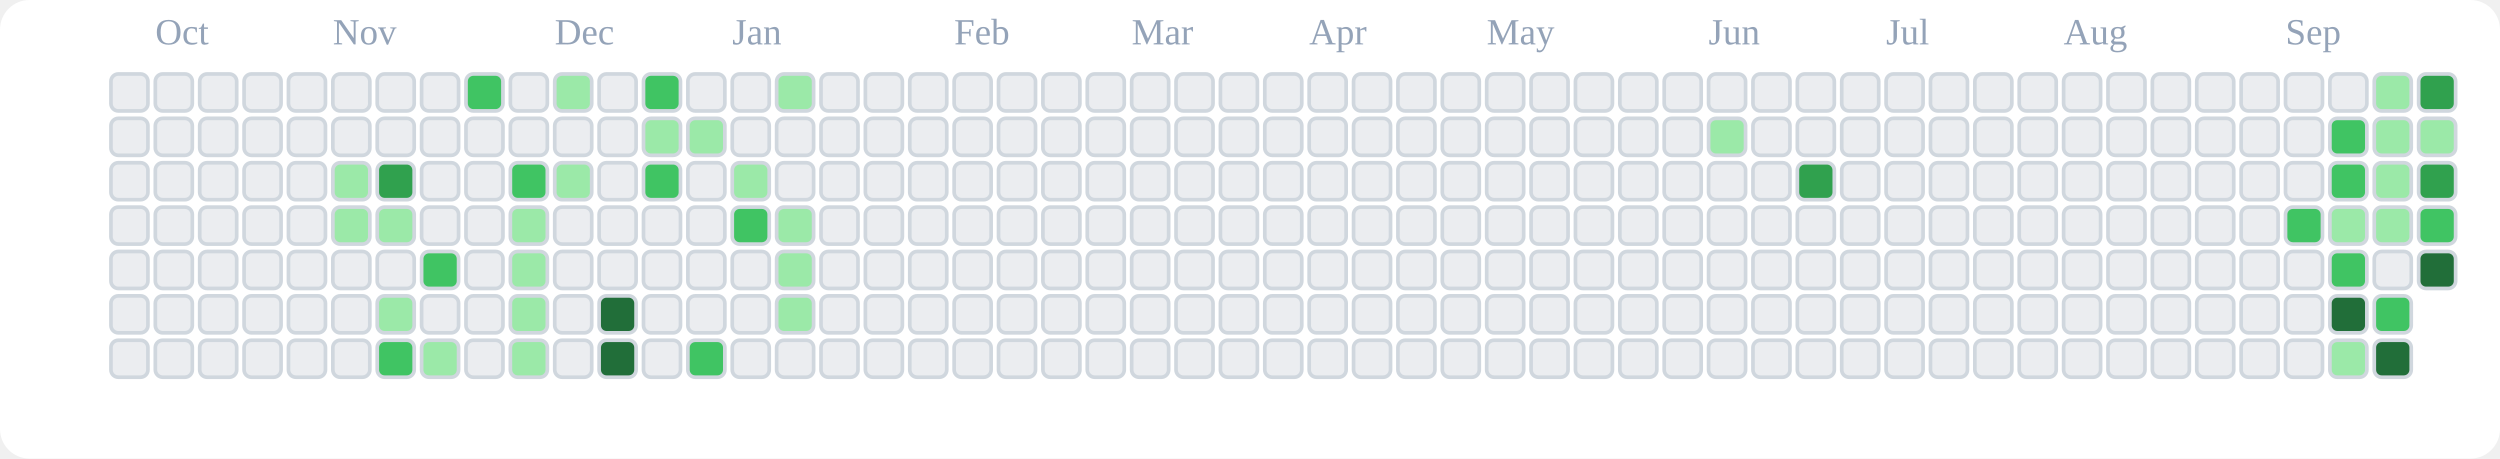
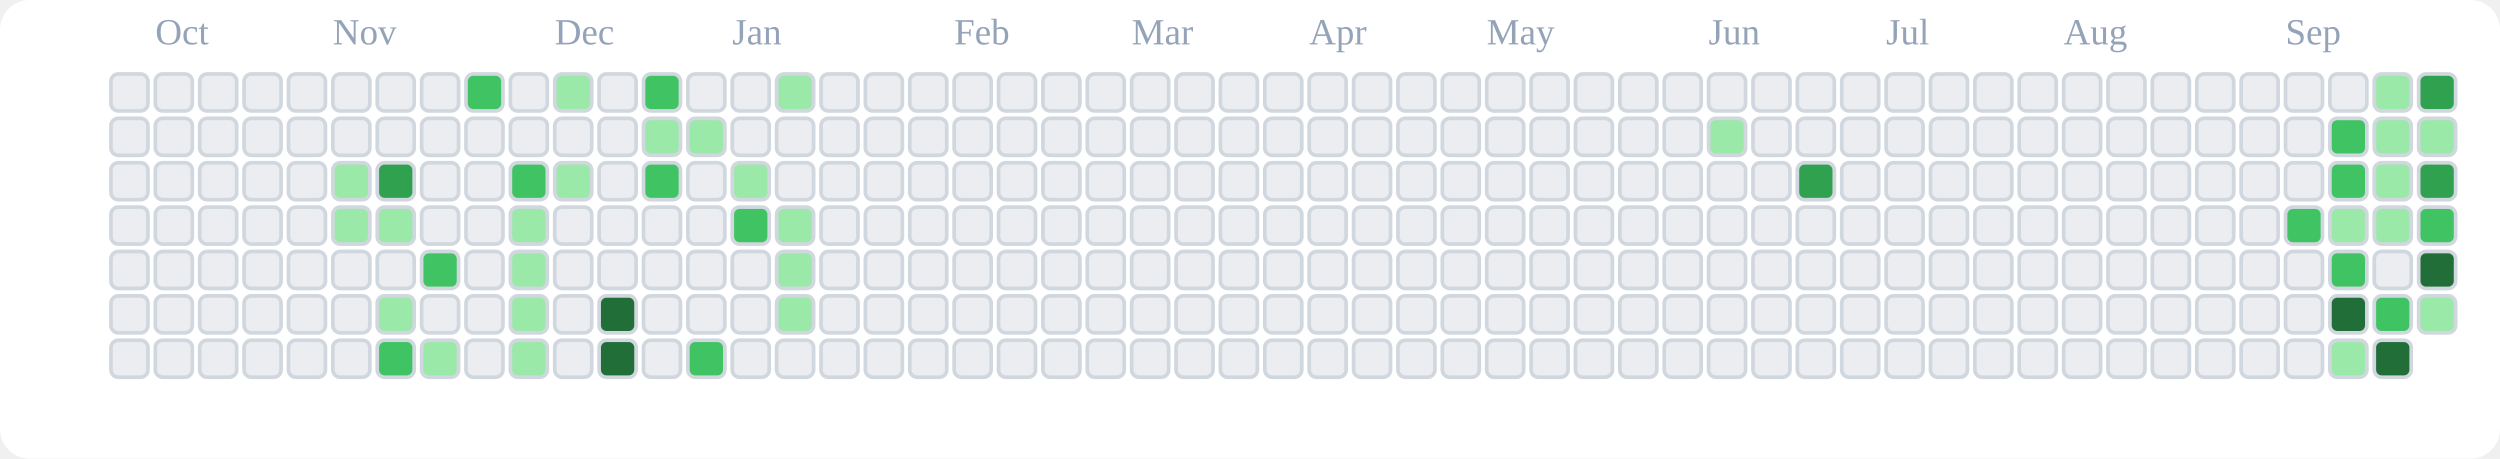
<svg xmlns="http://www.w3.org/2000/svg" viewBox="0 0 676 124" role="img" aria-label="tranhohoangvu Contributions (Light)">
  <rect x="0" y="0" width="676" height="124" fill="#ffffff" rx="8" ry="8" />
  <text x="42" y="12" font-size="10" fill="#94a3b8">Oct</text>
  <text x="90" y="12" font-size="10" fill="#94a3b8">Nov</text>
  <text x="150" y="12" font-size="10" fill="#94a3b8">Dec</text>
  <text x="198" y="12" font-size="10" fill="#94a3b8">Jan</text>
  <text x="258" y="12" font-size="10" fill="#94a3b8">Feb</text>
  <text x="306" y="12" font-size="10" fill="#94a3b8">Mar</text>
  <text x="354" y="12" font-size="10" fill="#94a3b8">Apr</text>
  <text x="402" y="12" font-size="10" fill="#94a3b8">May</text>
  <text x="462" y="12" font-size="10" fill="#94a3b8">Jun</text>
  <text x="510" y="12" font-size="10" fill="#94a3b8">Jul</text>
  <text x="558" y="12" font-size="10" fill="#94a3b8">Aug</text>
  <text x="618" y="12" font-size="10" fill="#94a3b8">Sep</text>
  <rect x="30" y="20" width="10" height="10" rx="2" ry="2" fill="#ebedf0" stroke="#d0d7de" stroke-width="1" />
  <rect x="30" y="32" width="10" height="10" rx="2" ry="2" fill="#ebedf0" stroke="#d0d7de" stroke-width="1" />
  <rect x="30" y="44" width="10" height="10" rx="2" ry="2" fill="#ebedf0" stroke="#d0d7de" stroke-width="1" />
  <rect x="30" y="56" width="10" height="10" rx="2" ry="2" fill="#ebedf0" stroke="#d0d7de" stroke-width="1" />
  <rect x="30" y="68" width="10" height="10" rx="2" ry="2" fill="#ebedf0" stroke="#d0d7de" stroke-width="1" />
  <rect x="30" y="80" width="10" height="10" rx="2" ry="2" fill="#ebedf0" stroke="#d0d7de" stroke-width="1" />
  <rect x="30" y="92" width="10" height="10" rx="2" ry="2" fill="#ebedf0" stroke="#d0d7de" stroke-width="1" />
  <rect x="42" y="20" width="10" height="10" rx="2" ry="2" fill="#ebedf0" stroke="#d0d7de" stroke-width="1" />
  <rect x="42" y="32" width="10" height="10" rx="2" ry="2" fill="#ebedf0" stroke="#d0d7de" stroke-width="1" />
  <rect x="42" y="44" width="10" height="10" rx="2" ry="2" fill="#ebedf0" stroke="#d0d7de" stroke-width="1" />
  <rect x="42" y="56" width="10" height="10" rx="2" ry="2" fill="#ebedf0" stroke="#d0d7de" stroke-width="1" />
  <rect x="42" y="68" width="10" height="10" rx="2" ry="2" fill="#ebedf0" stroke="#d0d7de" stroke-width="1" />
  <rect x="42" y="80" width="10" height="10" rx="2" ry="2" fill="#ebedf0" stroke="#d0d7de" stroke-width="1" />
  <rect x="42" y="92" width="10" height="10" rx="2" ry="2" fill="#ebedf0" stroke="#d0d7de" stroke-width="1" />
  <rect x="54" y="20" width="10" height="10" rx="2" ry="2" fill="#ebedf0" stroke="#d0d7de" stroke-width="1" />
  <rect x="54" y="32" width="10" height="10" rx="2" ry="2" fill="#ebedf0" stroke="#d0d7de" stroke-width="1" />
  <rect x="54" y="44" width="10" height="10" rx="2" ry="2" fill="#ebedf0" stroke="#d0d7de" stroke-width="1" />
  <rect x="54" y="56" width="10" height="10" rx="2" ry="2" fill="#ebedf0" stroke="#d0d7de" stroke-width="1" />
  <rect x="54" y="68" width="10" height="10" rx="2" ry="2" fill="#ebedf0" stroke="#d0d7de" stroke-width="1" />
  <rect x="54" y="80" width="10" height="10" rx="2" ry="2" fill="#ebedf0" stroke="#d0d7de" stroke-width="1" />
  <rect x="54" y="92" width="10" height="10" rx="2" ry="2" fill="#ebedf0" stroke="#d0d7de" stroke-width="1" />
  <rect x="66" y="20" width="10" height="10" rx="2" ry="2" fill="#ebedf0" stroke="#d0d7de" stroke-width="1" />
  <rect x="66" y="32" width="10" height="10" rx="2" ry="2" fill="#ebedf0" stroke="#d0d7de" stroke-width="1" />
  <rect x="66" y="44" width="10" height="10" rx="2" ry="2" fill="#ebedf0" stroke="#d0d7de" stroke-width="1" />
  <rect x="66" y="56" width="10" height="10" rx="2" ry="2" fill="#ebedf0" stroke="#d0d7de" stroke-width="1" />
  <rect x="66" y="68" width="10" height="10" rx="2" ry="2" fill="#ebedf0" stroke="#d0d7de" stroke-width="1" />
  <rect x="66" y="80" width="10" height="10" rx="2" ry="2" fill="#ebedf0" stroke="#d0d7de" stroke-width="1" />
  <rect x="66" y="92" width="10" height="10" rx="2" ry="2" fill="#ebedf0" stroke="#d0d7de" stroke-width="1" />
  <rect x="78" y="20" width="10" height="10" rx="2" ry="2" fill="#ebedf0" stroke="#d0d7de" stroke-width="1" />
  <rect x="78" y="32" width="10" height="10" rx="2" ry="2" fill="#ebedf0" stroke="#d0d7de" stroke-width="1" />
  <rect x="78" y="44" width="10" height="10" rx="2" ry="2" fill="#ebedf0" stroke="#d0d7de" stroke-width="1" />
  <rect x="78" y="56" width="10" height="10" rx="2" ry="2" fill="#ebedf0" stroke="#d0d7de" stroke-width="1" />
  <rect x="78" y="68" width="10" height="10" rx="2" ry="2" fill="#ebedf0" stroke="#d0d7de" stroke-width="1" />
  <rect x="78" y="80" width="10" height="10" rx="2" ry="2" fill="#ebedf0" stroke="#d0d7de" stroke-width="1" />
  <rect x="78" y="92" width="10" height="10" rx="2" ry="2" fill="#ebedf0" stroke="#d0d7de" stroke-width="1" />
  <rect x="90" y="20" width="10" height="10" rx="2" ry="2" fill="#ebedf0" stroke="#d0d7de" stroke-width="1" />
  <rect x="90" y="32" width="10" height="10" rx="2" ry="2" fill="#ebedf0" stroke="#d0d7de" stroke-width="1" />
  <rect x="90" y="44" width="10" height="10" rx="2" ry="2" fill="#9be9a8" stroke="#d0d7de" stroke-width="1" />
  <rect x="90" y="56" width="10" height="10" rx="2" ry="2" fill="#9be9a8" stroke="#d0d7de" stroke-width="1" />
  <rect x="90" y="68" width="10" height="10" rx="2" ry="2" fill="#ebedf0" stroke="#d0d7de" stroke-width="1" />
  <rect x="90" y="80" width="10" height="10" rx="2" ry="2" fill="#ebedf0" stroke="#d0d7de" stroke-width="1" />
  <rect x="90" y="92" width="10" height="10" rx="2" ry="2" fill="#ebedf0" stroke="#d0d7de" stroke-width="1" />
  <rect x="102" y="20" width="10" height="10" rx="2" ry="2" fill="#ebedf0" stroke="#d0d7de" stroke-width="1" />
  <rect x="102" y="32" width="10" height="10" rx="2" ry="2" fill="#ebedf0" stroke="#d0d7de" stroke-width="1" />
  <rect x="102" y="44" width="10" height="10" rx="2" ry="2" fill="#30a14e" stroke="#d0d7de" stroke-width="1" />
  <rect x="102" y="56" width="10" height="10" rx="2" ry="2" fill="#9be9a8" stroke="#d0d7de" stroke-width="1" />
  <rect x="102" y="68" width="10" height="10" rx="2" ry="2" fill="#ebedf0" stroke="#d0d7de" stroke-width="1" />
  <rect x="102" y="80" width="10" height="10" rx="2" ry="2" fill="#9be9a8" stroke="#d0d7de" stroke-width="1" />
  <rect x="102" y="92" width="10" height="10" rx="2" ry="2" fill="#40c463" stroke="#d0d7de" stroke-width="1" />
  <rect x="114" y="20" width="10" height="10" rx="2" ry="2" fill="#ebedf0" stroke="#d0d7de" stroke-width="1" />
  <rect x="114" y="32" width="10" height="10" rx="2" ry="2" fill="#ebedf0" stroke="#d0d7de" stroke-width="1" />
  <rect x="114" y="44" width="10" height="10" rx="2" ry="2" fill="#ebedf0" stroke="#d0d7de" stroke-width="1" />
  <rect x="114" y="56" width="10" height="10" rx="2" ry="2" fill="#ebedf0" stroke="#d0d7de" stroke-width="1" />
  <rect x="114" y="68" width="10" height="10" rx="2" ry="2" fill="#40c463" stroke="#d0d7de" stroke-width="1" />
  <rect x="114" y="80" width="10" height="10" rx="2" ry="2" fill="#ebedf0" stroke="#d0d7de" stroke-width="1" />
  <rect x="114" y="92" width="10" height="10" rx="2" ry="2" fill="#9be9a8" stroke="#d0d7de" stroke-width="1" />
  <rect x="126" y="20" width="10" height="10" rx="2" ry="2" fill="#40c463" stroke="#d0d7de" stroke-width="1" />
  <rect x="126" y="32" width="10" height="10" rx="2" ry="2" fill="#ebedf0" stroke="#d0d7de" stroke-width="1" />
  <rect x="126" y="44" width="10" height="10" rx="2" ry="2" fill="#ebedf0" stroke="#d0d7de" stroke-width="1" />
  <rect x="126" y="56" width="10" height="10" rx="2" ry="2" fill="#ebedf0" stroke="#d0d7de" stroke-width="1" />
  <rect x="126" y="68" width="10" height="10" rx="2" ry="2" fill="#ebedf0" stroke="#d0d7de" stroke-width="1" />
  <rect x="126" y="80" width="10" height="10" rx="2" ry="2" fill="#ebedf0" stroke="#d0d7de" stroke-width="1" />
  <rect x="126" y="92" width="10" height="10" rx="2" ry="2" fill="#ebedf0" stroke="#d0d7de" stroke-width="1" />
  <rect x="138" y="20" width="10" height="10" rx="2" ry="2" fill="#ebedf0" stroke="#d0d7de" stroke-width="1" />
  <rect x="138" y="32" width="10" height="10" rx="2" ry="2" fill="#ebedf0" stroke="#d0d7de" stroke-width="1" />
  <rect x="138" y="44" width="10" height="10" rx="2" ry="2" fill="#40c463" stroke="#d0d7de" stroke-width="1" />
  <rect x="138" y="56" width="10" height="10" rx="2" ry="2" fill="#9be9a8" stroke="#d0d7de" stroke-width="1" />
  <rect x="138" y="68" width="10" height="10" rx="2" ry="2" fill="#9be9a8" stroke="#d0d7de" stroke-width="1" />
  <rect x="138" y="80" width="10" height="10" rx="2" ry="2" fill="#9be9a8" stroke="#d0d7de" stroke-width="1" />
  <rect x="138" y="92" width="10" height="10" rx="2" ry="2" fill="#9be9a8" stroke="#d0d7de" stroke-width="1" />
  <rect x="150" y="20" width="10" height="10" rx="2" ry="2" fill="#9be9a8" stroke="#d0d7de" stroke-width="1" />
  <rect x="150" y="32" width="10" height="10" rx="2" ry="2" fill="#ebedf0" stroke="#d0d7de" stroke-width="1" />
  <rect x="150" y="44" width="10" height="10" rx="2" ry="2" fill="#9be9a8" stroke="#d0d7de" stroke-width="1" />
  <rect x="150" y="56" width="10" height="10" rx="2" ry="2" fill="#ebedf0" stroke="#d0d7de" stroke-width="1" />
  <rect x="150" y="68" width="10" height="10" rx="2" ry="2" fill="#ebedf0" stroke="#d0d7de" stroke-width="1" />
  <rect x="150" y="80" width="10" height="10" rx="2" ry="2" fill="#ebedf0" stroke="#d0d7de" stroke-width="1" />
  <rect x="150" y="92" width="10" height="10" rx="2" ry="2" fill="#ebedf0" stroke="#d0d7de" stroke-width="1" />
  <rect x="162" y="20" width="10" height="10" rx="2" ry="2" fill="#ebedf0" stroke="#d0d7de" stroke-width="1" />
  <rect x="162" y="32" width="10" height="10" rx="2" ry="2" fill="#ebedf0" stroke="#d0d7de" stroke-width="1" />
  <rect x="162" y="44" width="10" height="10" rx="2" ry="2" fill="#ebedf0" stroke="#d0d7de" stroke-width="1" />
  <rect x="162" y="56" width="10" height="10" rx="2" ry="2" fill="#ebedf0" stroke="#d0d7de" stroke-width="1" />
  <rect x="162" y="68" width="10" height="10" rx="2" ry="2" fill="#ebedf0" stroke="#d0d7de" stroke-width="1" />
  <rect x="162" y="80" width="10" height="10" rx="2" ry="2" fill="#216e39" stroke="#d0d7de" stroke-width="1" />
  <rect x="162" y="92" width="10" height="10" rx="2" ry="2" fill="#216e39" stroke="#d0d7de" stroke-width="1" />
  <rect x="174" y="20" width="10" height="10" rx="2" ry="2" fill="#40c463" stroke="#d0d7de" stroke-width="1" />
  <rect x="174" y="32" width="10" height="10" rx="2" ry="2" fill="#9be9a8" stroke="#d0d7de" stroke-width="1" />
  <rect x="174" y="44" width="10" height="10" rx="2" ry="2" fill="#40c463" stroke="#d0d7de" stroke-width="1" />
  <rect x="174" y="56" width="10" height="10" rx="2" ry="2" fill="#ebedf0" stroke="#d0d7de" stroke-width="1" />
  <rect x="174" y="68" width="10" height="10" rx="2" ry="2" fill="#ebedf0" stroke="#d0d7de" stroke-width="1" />
  <rect x="174" y="80" width="10" height="10" rx="2" ry="2" fill="#ebedf0" stroke="#d0d7de" stroke-width="1" />
  <rect x="174" y="92" width="10" height="10" rx="2" ry="2" fill="#ebedf0" stroke="#d0d7de" stroke-width="1" />
  <rect x="186" y="20" width="10" height="10" rx="2" ry="2" fill="#ebedf0" stroke="#d0d7de" stroke-width="1" />
  <rect x="186" y="32" width="10" height="10" rx="2" ry="2" fill="#9be9a8" stroke="#d0d7de" stroke-width="1" />
  <rect x="186" y="44" width="10" height="10" rx="2" ry="2" fill="#ebedf0" stroke="#d0d7de" stroke-width="1" />
  <rect x="186" y="56" width="10" height="10" rx="2" ry="2" fill="#ebedf0" stroke="#d0d7de" stroke-width="1" />
  <rect x="186" y="68" width="10" height="10" rx="2" ry="2" fill="#ebedf0" stroke="#d0d7de" stroke-width="1" />
  <rect x="186" y="80" width="10" height="10" rx="2" ry="2" fill="#ebedf0" stroke="#d0d7de" stroke-width="1" />
  <rect x="186" y="92" width="10" height="10" rx="2" ry="2" fill="#40c463" stroke="#d0d7de" stroke-width="1" />
  <rect x="198" y="20" width="10" height="10" rx="2" ry="2" fill="#ebedf0" stroke="#d0d7de" stroke-width="1" />
  <rect x="198" y="32" width="10" height="10" rx="2" ry="2" fill="#ebedf0" stroke="#d0d7de" stroke-width="1" />
  <rect x="198" y="44" width="10" height="10" rx="2" ry="2" fill="#9be9a8" stroke="#d0d7de" stroke-width="1" />
  <rect x="198" y="56" width="10" height="10" rx="2" ry="2" fill="#40c463" stroke="#d0d7de" stroke-width="1" />
  <rect x="198" y="68" width="10" height="10" rx="2" ry="2" fill="#ebedf0" stroke="#d0d7de" stroke-width="1" />
  <rect x="198" y="80" width="10" height="10" rx="2" ry="2" fill="#ebedf0" stroke="#d0d7de" stroke-width="1" />
  <rect x="198" y="92" width="10" height="10" rx="2" ry="2" fill="#ebedf0" stroke="#d0d7de" stroke-width="1" />
  <rect x="210" y="20" width="10" height="10" rx="2" ry="2" fill="#9be9a8" stroke="#d0d7de" stroke-width="1" />
  <rect x="210" y="32" width="10" height="10" rx="2" ry="2" fill="#ebedf0" stroke="#d0d7de" stroke-width="1" />
  <rect x="210" y="44" width="10" height="10" rx="2" ry="2" fill="#ebedf0" stroke="#d0d7de" stroke-width="1" />
  <rect x="210" y="56" width="10" height="10" rx="2" ry="2" fill="#9be9a8" stroke="#d0d7de" stroke-width="1" />
  <rect x="210" y="68" width="10" height="10" rx="2" ry="2" fill="#9be9a8" stroke="#d0d7de" stroke-width="1" />
  <rect x="210" y="80" width="10" height="10" rx="2" ry="2" fill="#9be9a8" stroke="#d0d7de" stroke-width="1" />
  <rect x="210" y="92" width="10" height="10" rx="2" ry="2" fill="#ebedf0" stroke="#d0d7de" stroke-width="1" />
  <rect x="222" y="20" width="10" height="10" rx="2" ry="2" fill="#ebedf0" stroke="#d0d7de" stroke-width="1" />
  <rect x="222" y="32" width="10" height="10" rx="2" ry="2" fill="#ebedf0" stroke="#d0d7de" stroke-width="1" />
  <rect x="222" y="44" width="10" height="10" rx="2" ry="2" fill="#ebedf0" stroke="#d0d7de" stroke-width="1" />
  <rect x="222" y="56" width="10" height="10" rx="2" ry="2" fill="#ebedf0" stroke="#d0d7de" stroke-width="1" />
  <rect x="222" y="68" width="10" height="10" rx="2" ry="2" fill="#ebedf0" stroke="#d0d7de" stroke-width="1" />
  <rect x="222" y="80" width="10" height="10" rx="2" ry="2" fill="#ebedf0" stroke="#d0d7de" stroke-width="1" />
  <rect x="222" y="92" width="10" height="10" rx="2" ry="2" fill="#ebedf0" stroke="#d0d7de" stroke-width="1" />
  <rect x="234" y="20" width="10" height="10" rx="2" ry="2" fill="#ebedf0" stroke="#d0d7de" stroke-width="1" />
  <rect x="234" y="32" width="10" height="10" rx="2" ry="2" fill="#ebedf0" stroke="#d0d7de" stroke-width="1" />
  <rect x="234" y="44" width="10" height="10" rx="2" ry="2" fill="#ebedf0" stroke="#d0d7de" stroke-width="1" />
  <rect x="234" y="56" width="10" height="10" rx="2" ry="2" fill="#ebedf0" stroke="#d0d7de" stroke-width="1" />
  <rect x="234" y="68" width="10" height="10" rx="2" ry="2" fill="#ebedf0" stroke="#d0d7de" stroke-width="1" />
  <rect x="234" y="80" width="10" height="10" rx="2" ry="2" fill="#ebedf0" stroke="#d0d7de" stroke-width="1" />
  <rect x="234" y="92" width="10" height="10" rx="2" ry="2" fill="#ebedf0" stroke="#d0d7de" stroke-width="1" />
  <rect x="246" y="20" width="10" height="10" rx="2" ry="2" fill="#ebedf0" stroke="#d0d7de" stroke-width="1" />
  <rect x="246" y="32" width="10" height="10" rx="2" ry="2" fill="#ebedf0" stroke="#d0d7de" stroke-width="1" />
  <rect x="246" y="44" width="10" height="10" rx="2" ry="2" fill="#ebedf0" stroke="#d0d7de" stroke-width="1" />
  <rect x="246" y="56" width="10" height="10" rx="2" ry="2" fill="#ebedf0" stroke="#d0d7de" stroke-width="1" />
  <rect x="246" y="68" width="10" height="10" rx="2" ry="2" fill="#ebedf0" stroke="#d0d7de" stroke-width="1" />
  <rect x="246" y="80" width="10" height="10" rx="2" ry="2" fill="#ebedf0" stroke="#d0d7de" stroke-width="1" />
  <rect x="246" y="92" width="10" height="10" rx="2" ry="2" fill="#ebedf0" stroke="#d0d7de" stroke-width="1" />
  <rect x="258" y="20" width="10" height="10" rx="2" ry="2" fill="#ebedf0" stroke="#d0d7de" stroke-width="1" />
  <rect x="258" y="32" width="10" height="10" rx="2" ry="2" fill="#ebedf0" stroke="#d0d7de" stroke-width="1" />
  <rect x="258" y="44" width="10" height="10" rx="2" ry="2" fill="#ebedf0" stroke="#d0d7de" stroke-width="1" />
  <rect x="258" y="56" width="10" height="10" rx="2" ry="2" fill="#ebedf0" stroke="#d0d7de" stroke-width="1" />
  <rect x="258" y="68" width="10" height="10" rx="2" ry="2" fill="#ebedf0" stroke="#d0d7de" stroke-width="1" />
  <rect x="258" y="80" width="10" height="10" rx="2" ry="2" fill="#ebedf0" stroke="#d0d7de" stroke-width="1" />
  <rect x="258" y="92" width="10" height="10" rx="2" ry="2" fill="#ebedf0" stroke="#d0d7de" stroke-width="1" />
  <rect x="270" y="20" width="10" height="10" rx="2" ry="2" fill="#ebedf0" stroke="#d0d7de" stroke-width="1" />
  <rect x="270" y="32" width="10" height="10" rx="2" ry="2" fill="#ebedf0" stroke="#d0d7de" stroke-width="1" />
  <rect x="270" y="44" width="10" height="10" rx="2" ry="2" fill="#ebedf0" stroke="#d0d7de" stroke-width="1" />
  <rect x="270" y="56" width="10" height="10" rx="2" ry="2" fill="#ebedf0" stroke="#d0d7de" stroke-width="1" />
  <rect x="270" y="68" width="10" height="10" rx="2" ry="2" fill="#ebedf0" stroke="#d0d7de" stroke-width="1" />
  <rect x="270" y="80" width="10" height="10" rx="2" ry="2" fill="#ebedf0" stroke="#d0d7de" stroke-width="1" />
  <rect x="270" y="92" width="10" height="10" rx="2" ry="2" fill="#ebedf0" stroke="#d0d7de" stroke-width="1" />
  <rect x="282" y="20" width="10" height="10" rx="2" ry="2" fill="#ebedf0" stroke="#d0d7de" stroke-width="1" />
  <rect x="282" y="32" width="10" height="10" rx="2" ry="2" fill="#ebedf0" stroke="#d0d7de" stroke-width="1" />
  <rect x="282" y="44" width="10" height="10" rx="2" ry="2" fill="#ebedf0" stroke="#d0d7de" stroke-width="1" />
  <rect x="282" y="56" width="10" height="10" rx="2" ry="2" fill="#ebedf0" stroke="#d0d7de" stroke-width="1" />
  <rect x="282" y="68" width="10" height="10" rx="2" ry="2" fill="#ebedf0" stroke="#d0d7de" stroke-width="1" />
  <rect x="282" y="80" width="10" height="10" rx="2" ry="2" fill="#ebedf0" stroke="#d0d7de" stroke-width="1" />
  <rect x="282" y="92" width="10" height="10" rx="2" ry="2" fill="#ebedf0" stroke="#d0d7de" stroke-width="1" />
  <rect x="294" y="20" width="10" height="10" rx="2" ry="2" fill="#ebedf0" stroke="#d0d7de" stroke-width="1" />
  <rect x="294" y="32" width="10" height="10" rx="2" ry="2" fill="#ebedf0" stroke="#d0d7de" stroke-width="1" />
  <rect x="294" y="44" width="10" height="10" rx="2" ry="2" fill="#ebedf0" stroke="#d0d7de" stroke-width="1" />
  <rect x="294" y="56" width="10" height="10" rx="2" ry="2" fill="#ebedf0" stroke="#d0d7de" stroke-width="1" />
  <rect x="294" y="68" width="10" height="10" rx="2" ry="2" fill="#ebedf0" stroke="#d0d7de" stroke-width="1" />
  <rect x="294" y="80" width="10" height="10" rx="2" ry="2" fill="#ebedf0" stroke="#d0d7de" stroke-width="1" />
  <rect x="294" y="92" width="10" height="10" rx="2" ry="2" fill="#ebedf0" stroke="#d0d7de" stroke-width="1" />
  <rect x="306" y="20" width="10" height="10" rx="2" ry="2" fill="#ebedf0" stroke="#d0d7de" stroke-width="1" />
  <rect x="306" y="32" width="10" height="10" rx="2" ry="2" fill="#ebedf0" stroke="#d0d7de" stroke-width="1" />
  <rect x="306" y="44" width="10" height="10" rx="2" ry="2" fill="#ebedf0" stroke="#d0d7de" stroke-width="1" />
  <rect x="306" y="56" width="10" height="10" rx="2" ry="2" fill="#ebedf0" stroke="#d0d7de" stroke-width="1" />
  <rect x="306" y="68" width="10" height="10" rx="2" ry="2" fill="#ebedf0" stroke="#d0d7de" stroke-width="1" />
  <rect x="306" y="80" width="10" height="10" rx="2" ry="2" fill="#ebedf0" stroke="#d0d7de" stroke-width="1" />
  <rect x="306" y="92" width="10" height="10" rx="2" ry="2" fill="#ebedf0" stroke="#d0d7de" stroke-width="1" />
  <rect x="318" y="20" width="10" height="10" rx="2" ry="2" fill="#ebedf0" stroke="#d0d7de" stroke-width="1" />
  <rect x="318" y="32" width="10" height="10" rx="2" ry="2" fill="#ebedf0" stroke="#d0d7de" stroke-width="1" />
  <rect x="318" y="44" width="10" height="10" rx="2" ry="2" fill="#ebedf0" stroke="#d0d7de" stroke-width="1" />
  <rect x="318" y="56" width="10" height="10" rx="2" ry="2" fill="#ebedf0" stroke="#d0d7de" stroke-width="1" />
  <rect x="318" y="68" width="10" height="10" rx="2" ry="2" fill="#ebedf0" stroke="#d0d7de" stroke-width="1" />
  <rect x="318" y="80" width="10" height="10" rx="2" ry="2" fill="#ebedf0" stroke="#d0d7de" stroke-width="1" />
  <rect x="318" y="92" width="10" height="10" rx="2" ry="2" fill="#ebedf0" stroke="#d0d7de" stroke-width="1" />
  <rect x="330" y="20" width="10" height="10" rx="2" ry="2" fill="#ebedf0" stroke="#d0d7de" stroke-width="1" />
  <rect x="330" y="32" width="10" height="10" rx="2" ry="2" fill="#ebedf0" stroke="#d0d7de" stroke-width="1" />
  <rect x="330" y="44" width="10" height="10" rx="2" ry="2" fill="#ebedf0" stroke="#d0d7de" stroke-width="1" />
  <rect x="330" y="56" width="10" height="10" rx="2" ry="2" fill="#ebedf0" stroke="#d0d7de" stroke-width="1" />
  <rect x="330" y="68" width="10" height="10" rx="2" ry="2" fill="#ebedf0" stroke="#d0d7de" stroke-width="1" />
  <rect x="330" y="80" width="10" height="10" rx="2" ry="2" fill="#ebedf0" stroke="#d0d7de" stroke-width="1" />
  <rect x="330" y="92" width="10" height="10" rx="2" ry="2" fill="#ebedf0" stroke="#d0d7de" stroke-width="1" />
  <rect x="342" y="20" width="10" height="10" rx="2" ry="2" fill="#ebedf0" stroke="#d0d7de" stroke-width="1" />
  <rect x="342" y="32" width="10" height="10" rx="2" ry="2" fill="#ebedf0" stroke="#d0d7de" stroke-width="1" />
  <rect x="342" y="44" width="10" height="10" rx="2" ry="2" fill="#ebedf0" stroke="#d0d7de" stroke-width="1" />
  <rect x="342" y="56" width="10" height="10" rx="2" ry="2" fill="#ebedf0" stroke="#d0d7de" stroke-width="1" />
  <rect x="342" y="68" width="10" height="10" rx="2" ry="2" fill="#ebedf0" stroke="#d0d7de" stroke-width="1" />
  <rect x="342" y="80" width="10" height="10" rx="2" ry="2" fill="#ebedf0" stroke="#d0d7de" stroke-width="1" />
  <rect x="342" y="92" width="10" height="10" rx="2" ry="2" fill="#ebedf0" stroke="#d0d7de" stroke-width="1" />
  <rect x="354" y="20" width="10" height="10" rx="2" ry="2" fill="#ebedf0" stroke="#d0d7de" stroke-width="1" />
  <rect x="354" y="32" width="10" height="10" rx="2" ry="2" fill="#ebedf0" stroke="#d0d7de" stroke-width="1" />
  <rect x="354" y="44" width="10" height="10" rx="2" ry="2" fill="#ebedf0" stroke="#d0d7de" stroke-width="1" />
  <rect x="354" y="56" width="10" height="10" rx="2" ry="2" fill="#ebedf0" stroke="#d0d7de" stroke-width="1" />
  <rect x="354" y="68" width="10" height="10" rx="2" ry="2" fill="#ebedf0" stroke="#d0d7de" stroke-width="1" />
  <rect x="354" y="80" width="10" height="10" rx="2" ry="2" fill="#ebedf0" stroke="#d0d7de" stroke-width="1" />
  <rect x="354" y="92" width="10" height="10" rx="2" ry="2" fill="#ebedf0" stroke="#d0d7de" stroke-width="1" />
  <rect x="366" y="20" width="10" height="10" rx="2" ry="2" fill="#ebedf0" stroke="#d0d7de" stroke-width="1" />
  <rect x="366" y="32" width="10" height="10" rx="2" ry="2" fill="#ebedf0" stroke="#d0d7de" stroke-width="1" />
  <rect x="366" y="44" width="10" height="10" rx="2" ry="2" fill="#ebedf0" stroke="#d0d7de" stroke-width="1" />
  <rect x="366" y="56" width="10" height="10" rx="2" ry="2" fill="#ebedf0" stroke="#d0d7de" stroke-width="1" />
  <rect x="366" y="68" width="10" height="10" rx="2" ry="2" fill="#ebedf0" stroke="#d0d7de" stroke-width="1" />
  <rect x="366" y="80" width="10" height="10" rx="2" ry="2" fill="#ebedf0" stroke="#d0d7de" stroke-width="1" />
  <rect x="366" y="92" width="10" height="10" rx="2" ry="2" fill="#ebedf0" stroke="#d0d7de" stroke-width="1" />
  <rect x="378" y="20" width="10" height="10" rx="2" ry="2" fill="#ebedf0" stroke="#d0d7de" stroke-width="1" />
  <rect x="378" y="32" width="10" height="10" rx="2" ry="2" fill="#ebedf0" stroke="#d0d7de" stroke-width="1" />
  <rect x="378" y="44" width="10" height="10" rx="2" ry="2" fill="#ebedf0" stroke="#d0d7de" stroke-width="1" />
  <rect x="378" y="56" width="10" height="10" rx="2" ry="2" fill="#ebedf0" stroke="#d0d7de" stroke-width="1" />
  <rect x="378" y="68" width="10" height="10" rx="2" ry="2" fill="#ebedf0" stroke="#d0d7de" stroke-width="1" />
  <rect x="378" y="80" width="10" height="10" rx="2" ry="2" fill="#ebedf0" stroke="#d0d7de" stroke-width="1" />
  <rect x="378" y="92" width="10" height="10" rx="2" ry="2" fill="#ebedf0" stroke="#d0d7de" stroke-width="1" />
  <rect x="390" y="20" width="10" height="10" rx="2" ry="2" fill="#ebedf0" stroke="#d0d7de" stroke-width="1" />
  <rect x="390" y="32" width="10" height="10" rx="2" ry="2" fill="#ebedf0" stroke="#d0d7de" stroke-width="1" />
  <rect x="390" y="44" width="10" height="10" rx="2" ry="2" fill="#ebedf0" stroke="#d0d7de" stroke-width="1" />
  <rect x="390" y="56" width="10" height="10" rx="2" ry="2" fill="#ebedf0" stroke="#d0d7de" stroke-width="1" />
  <rect x="390" y="68" width="10" height="10" rx="2" ry="2" fill="#ebedf0" stroke="#d0d7de" stroke-width="1" />
  <rect x="390" y="80" width="10" height="10" rx="2" ry="2" fill="#ebedf0" stroke="#d0d7de" stroke-width="1" />
  <rect x="390" y="92" width="10" height="10" rx="2" ry="2" fill="#ebedf0" stroke="#d0d7de" stroke-width="1" />
  <rect x="402" y="20" width="10" height="10" rx="2" ry="2" fill="#ebedf0" stroke="#d0d7de" stroke-width="1" />
  <rect x="402" y="32" width="10" height="10" rx="2" ry="2" fill="#ebedf0" stroke="#d0d7de" stroke-width="1" />
  <rect x="402" y="44" width="10" height="10" rx="2" ry="2" fill="#ebedf0" stroke="#d0d7de" stroke-width="1" />
  <rect x="402" y="56" width="10" height="10" rx="2" ry="2" fill="#ebedf0" stroke="#d0d7de" stroke-width="1" />
  <rect x="402" y="68" width="10" height="10" rx="2" ry="2" fill="#ebedf0" stroke="#d0d7de" stroke-width="1" />
  <rect x="402" y="80" width="10" height="10" rx="2" ry="2" fill="#ebedf0" stroke="#d0d7de" stroke-width="1" />
  <rect x="402" y="92" width="10" height="10" rx="2" ry="2" fill="#ebedf0" stroke="#d0d7de" stroke-width="1" />
  <rect x="414" y="20" width="10" height="10" rx="2" ry="2" fill="#ebedf0" stroke="#d0d7de" stroke-width="1" />
  <rect x="414" y="32" width="10" height="10" rx="2" ry="2" fill="#ebedf0" stroke="#d0d7de" stroke-width="1" />
  <rect x="414" y="44" width="10" height="10" rx="2" ry="2" fill="#ebedf0" stroke="#d0d7de" stroke-width="1" />
  <rect x="414" y="56" width="10" height="10" rx="2" ry="2" fill="#ebedf0" stroke="#d0d7de" stroke-width="1" />
  <rect x="414" y="68" width="10" height="10" rx="2" ry="2" fill="#ebedf0" stroke="#d0d7de" stroke-width="1" />
  <rect x="414" y="80" width="10" height="10" rx="2" ry="2" fill="#ebedf0" stroke="#d0d7de" stroke-width="1" />
  <rect x="414" y="92" width="10" height="10" rx="2" ry="2" fill="#ebedf0" stroke="#d0d7de" stroke-width="1" />
  <rect x="426" y="20" width="10" height="10" rx="2" ry="2" fill="#ebedf0" stroke="#d0d7de" stroke-width="1" />
  <rect x="426" y="32" width="10" height="10" rx="2" ry="2" fill="#ebedf0" stroke="#d0d7de" stroke-width="1" />
  <rect x="426" y="44" width="10" height="10" rx="2" ry="2" fill="#ebedf0" stroke="#d0d7de" stroke-width="1" />
  <rect x="426" y="56" width="10" height="10" rx="2" ry="2" fill="#ebedf0" stroke="#d0d7de" stroke-width="1" />
  <rect x="426" y="68" width="10" height="10" rx="2" ry="2" fill="#ebedf0" stroke="#d0d7de" stroke-width="1" />
  <rect x="426" y="80" width="10" height="10" rx="2" ry="2" fill="#ebedf0" stroke="#d0d7de" stroke-width="1" />
  <rect x="426" y="92" width="10" height="10" rx="2" ry="2" fill="#ebedf0" stroke="#d0d7de" stroke-width="1" />
  <rect x="438" y="20" width="10" height="10" rx="2" ry="2" fill="#ebedf0" stroke="#d0d7de" stroke-width="1" />
  <rect x="438" y="32" width="10" height="10" rx="2" ry="2" fill="#ebedf0" stroke="#d0d7de" stroke-width="1" />
  <rect x="438" y="44" width="10" height="10" rx="2" ry="2" fill="#ebedf0" stroke="#d0d7de" stroke-width="1" />
  <rect x="438" y="56" width="10" height="10" rx="2" ry="2" fill="#ebedf0" stroke="#d0d7de" stroke-width="1" />
  <rect x="438" y="68" width="10" height="10" rx="2" ry="2" fill="#ebedf0" stroke="#d0d7de" stroke-width="1" />
  <rect x="438" y="80" width="10" height="10" rx="2" ry="2" fill="#ebedf0" stroke="#d0d7de" stroke-width="1" />
  <rect x="438" y="92" width="10" height="10" rx="2" ry="2" fill="#ebedf0" stroke="#d0d7de" stroke-width="1" />
  <rect x="450" y="20" width="10" height="10" rx="2" ry="2" fill="#ebedf0" stroke="#d0d7de" stroke-width="1" />
  <rect x="450" y="32" width="10" height="10" rx="2" ry="2" fill="#ebedf0" stroke="#d0d7de" stroke-width="1" />
  <rect x="450" y="44" width="10" height="10" rx="2" ry="2" fill="#ebedf0" stroke="#d0d7de" stroke-width="1" />
  <rect x="450" y="56" width="10" height="10" rx="2" ry="2" fill="#ebedf0" stroke="#d0d7de" stroke-width="1" />
  <rect x="450" y="68" width="10" height="10" rx="2" ry="2" fill="#ebedf0" stroke="#d0d7de" stroke-width="1" />
  <rect x="450" y="80" width="10" height="10" rx="2" ry="2" fill="#ebedf0" stroke="#d0d7de" stroke-width="1" />
  <rect x="450" y="92" width="10" height="10" rx="2" ry="2" fill="#ebedf0" stroke="#d0d7de" stroke-width="1" />
  <rect x="462" y="20" width="10" height="10" rx="2" ry="2" fill="#ebedf0" stroke="#d0d7de" stroke-width="1" />
  <rect x="462" y="32" width="10" height="10" rx="2" ry="2" fill="#9be9a8" stroke="#d0d7de" stroke-width="1" />
  <rect x="462" y="44" width="10" height="10" rx="2" ry="2" fill="#ebedf0" stroke="#d0d7de" stroke-width="1" />
  <rect x="462" y="56" width="10" height="10" rx="2" ry="2" fill="#ebedf0" stroke="#d0d7de" stroke-width="1" />
  <rect x="462" y="68" width="10" height="10" rx="2" ry="2" fill="#ebedf0" stroke="#d0d7de" stroke-width="1" />
  <rect x="462" y="80" width="10" height="10" rx="2" ry="2" fill="#ebedf0" stroke="#d0d7de" stroke-width="1" />
  <rect x="462" y="92" width="10" height="10" rx="2" ry="2" fill="#ebedf0" stroke="#d0d7de" stroke-width="1" />
  <rect x="474" y="20" width="10" height="10" rx="2" ry="2" fill="#ebedf0" stroke="#d0d7de" stroke-width="1" />
  <rect x="474" y="32" width="10" height="10" rx="2" ry="2" fill="#ebedf0" stroke="#d0d7de" stroke-width="1" />
  <rect x="474" y="44" width="10" height="10" rx="2" ry="2" fill="#ebedf0" stroke="#d0d7de" stroke-width="1" />
  <rect x="474" y="56" width="10" height="10" rx="2" ry="2" fill="#ebedf0" stroke="#d0d7de" stroke-width="1" />
  <rect x="474" y="68" width="10" height="10" rx="2" ry="2" fill="#ebedf0" stroke="#d0d7de" stroke-width="1" />
  <rect x="474" y="80" width="10" height="10" rx="2" ry="2" fill="#ebedf0" stroke="#d0d7de" stroke-width="1" />
  <rect x="474" y="92" width="10" height="10" rx="2" ry="2" fill="#ebedf0" stroke="#d0d7de" stroke-width="1" />
  <rect x="486" y="20" width="10" height="10" rx="2" ry="2" fill="#ebedf0" stroke="#d0d7de" stroke-width="1" />
  <rect x="486" y="32" width="10" height="10" rx="2" ry="2" fill="#ebedf0" stroke="#d0d7de" stroke-width="1" />
  <rect x="486" y="44" width="10" height="10" rx="2" ry="2" fill="#30a14e" stroke="#d0d7de" stroke-width="1" />
  <rect x="486" y="56" width="10" height="10" rx="2" ry="2" fill="#ebedf0" stroke="#d0d7de" stroke-width="1" />
  <rect x="486" y="68" width="10" height="10" rx="2" ry="2" fill="#ebedf0" stroke="#d0d7de" stroke-width="1" />
  <rect x="486" y="80" width="10" height="10" rx="2" ry="2" fill="#ebedf0" stroke="#d0d7de" stroke-width="1" />
  <rect x="486" y="92" width="10" height="10" rx="2" ry="2" fill="#ebedf0" stroke="#d0d7de" stroke-width="1" />
  <rect x="498" y="20" width="10" height="10" rx="2" ry="2" fill="#ebedf0" stroke="#d0d7de" stroke-width="1" />
  <rect x="498" y="32" width="10" height="10" rx="2" ry="2" fill="#ebedf0" stroke="#d0d7de" stroke-width="1" />
  <rect x="498" y="44" width="10" height="10" rx="2" ry="2" fill="#ebedf0" stroke="#d0d7de" stroke-width="1" />
  <rect x="498" y="56" width="10" height="10" rx="2" ry="2" fill="#ebedf0" stroke="#d0d7de" stroke-width="1" />
  <rect x="498" y="68" width="10" height="10" rx="2" ry="2" fill="#ebedf0" stroke="#d0d7de" stroke-width="1" />
  <rect x="498" y="80" width="10" height="10" rx="2" ry="2" fill="#ebedf0" stroke="#d0d7de" stroke-width="1" />
  <rect x="498" y="92" width="10" height="10" rx="2" ry="2" fill="#ebedf0" stroke="#d0d7de" stroke-width="1" />
  <rect x="510" y="20" width="10" height="10" rx="2" ry="2" fill="#ebedf0" stroke="#d0d7de" stroke-width="1" />
  <rect x="510" y="32" width="10" height="10" rx="2" ry="2" fill="#ebedf0" stroke="#d0d7de" stroke-width="1" />
  <rect x="510" y="44" width="10" height="10" rx="2" ry="2" fill="#ebedf0" stroke="#d0d7de" stroke-width="1" />
  <rect x="510" y="56" width="10" height="10" rx="2" ry="2" fill="#ebedf0" stroke="#d0d7de" stroke-width="1" />
  <rect x="510" y="68" width="10" height="10" rx="2" ry="2" fill="#ebedf0" stroke="#d0d7de" stroke-width="1" />
  <rect x="510" y="80" width="10" height="10" rx="2" ry="2" fill="#ebedf0" stroke="#d0d7de" stroke-width="1" />
  <rect x="510" y="92" width="10" height="10" rx="2" ry="2" fill="#ebedf0" stroke="#d0d7de" stroke-width="1" />
  <rect x="522" y="20" width="10" height="10" rx="2" ry="2" fill="#ebedf0" stroke="#d0d7de" stroke-width="1" />
  <rect x="522" y="32" width="10" height="10" rx="2" ry="2" fill="#ebedf0" stroke="#d0d7de" stroke-width="1" />
  <rect x="522" y="44" width="10" height="10" rx="2" ry="2" fill="#ebedf0" stroke="#d0d7de" stroke-width="1" />
  <rect x="522" y="56" width="10" height="10" rx="2" ry="2" fill="#ebedf0" stroke="#d0d7de" stroke-width="1" />
  <rect x="522" y="68" width="10" height="10" rx="2" ry="2" fill="#ebedf0" stroke="#d0d7de" stroke-width="1" />
  <rect x="522" y="80" width="10" height="10" rx="2" ry="2" fill="#ebedf0" stroke="#d0d7de" stroke-width="1" />
  <rect x="522" y="92" width="10" height="10" rx="2" ry="2" fill="#ebedf0" stroke="#d0d7de" stroke-width="1" />
  <rect x="534" y="20" width="10" height="10" rx="2" ry="2" fill="#ebedf0" stroke="#d0d7de" stroke-width="1" />
  <rect x="534" y="32" width="10" height="10" rx="2" ry="2" fill="#ebedf0" stroke="#d0d7de" stroke-width="1" />
  <rect x="534" y="44" width="10" height="10" rx="2" ry="2" fill="#ebedf0" stroke="#d0d7de" stroke-width="1" />
  <rect x="534" y="56" width="10" height="10" rx="2" ry="2" fill="#ebedf0" stroke="#d0d7de" stroke-width="1" />
  <rect x="534" y="68" width="10" height="10" rx="2" ry="2" fill="#ebedf0" stroke="#d0d7de" stroke-width="1" />
  <rect x="534" y="80" width="10" height="10" rx="2" ry="2" fill="#ebedf0" stroke="#d0d7de" stroke-width="1" />
  <rect x="534" y="92" width="10" height="10" rx="2" ry="2" fill="#ebedf0" stroke="#d0d7de" stroke-width="1" />
  <rect x="546" y="20" width="10" height="10" rx="2" ry="2" fill="#ebedf0" stroke="#d0d7de" stroke-width="1" />
  <rect x="546" y="32" width="10" height="10" rx="2" ry="2" fill="#ebedf0" stroke="#d0d7de" stroke-width="1" />
  <rect x="546" y="44" width="10" height="10" rx="2" ry="2" fill="#ebedf0" stroke="#d0d7de" stroke-width="1" />
  <rect x="546" y="56" width="10" height="10" rx="2" ry="2" fill="#ebedf0" stroke="#d0d7de" stroke-width="1" />
  <rect x="546" y="68" width="10" height="10" rx="2" ry="2" fill="#ebedf0" stroke="#d0d7de" stroke-width="1" />
  <rect x="546" y="80" width="10" height="10" rx="2" ry="2" fill="#ebedf0" stroke="#d0d7de" stroke-width="1" />
  <rect x="546" y="92" width="10" height="10" rx="2" ry="2" fill="#ebedf0" stroke="#d0d7de" stroke-width="1" />
  <rect x="558" y="20" width="10" height="10" rx="2" ry="2" fill="#ebedf0" stroke="#d0d7de" stroke-width="1" />
  <rect x="558" y="32" width="10" height="10" rx="2" ry="2" fill="#ebedf0" stroke="#d0d7de" stroke-width="1" />
  <rect x="558" y="44" width="10" height="10" rx="2" ry="2" fill="#ebedf0" stroke="#d0d7de" stroke-width="1" />
  <rect x="558" y="56" width="10" height="10" rx="2" ry="2" fill="#ebedf0" stroke="#d0d7de" stroke-width="1" />
  <rect x="558" y="68" width="10" height="10" rx="2" ry="2" fill="#ebedf0" stroke="#d0d7de" stroke-width="1" />
  <rect x="558" y="80" width="10" height="10" rx="2" ry="2" fill="#ebedf0" stroke="#d0d7de" stroke-width="1" />
  <rect x="558" y="92" width="10" height="10" rx="2" ry="2" fill="#ebedf0" stroke="#d0d7de" stroke-width="1" />
  <rect x="570" y="20" width="10" height="10" rx="2" ry="2" fill="#ebedf0" stroke="#d0d7de" stroke-width="1" />
  <rect x="570" y="32" width="10" height="10" rx="2" ry="2" fill="#ebedf0" stroke="#d0d7de" stroke-width="1" />
  <rect x="570" y="44" width="10" height="10" rx="2" ry="2" fill="#ebedf0" stroke="#d0d7de" stroke-width="1" />
  <rect x="570" y="56" width="10" height="10" rx="2" ry="2" fill="#ebedf0" stroke="#d0d7de" stroke-width="1" />
  <rect x="570" y="68" width="10" height="10" rx="2" ry="2" fill="#ebedf0" stroke="#d0d7de" stroke-width="1" />
  <rect x="570" y="80" width="10" height="10" rx="2" ry="2" fill="#ebedf0" stroke="#d0d7de" stroke-width="1" />
  <rect x="570" y="92" width="10" height="10" rx="2" ry="2" fill="#ebedf0" stroke="#d0d7de" stroke-width="1" />
  <rect x="582" y="20" width="10" height="10" rx="2" ry="2" fill="#ebedf0" stroke="#d0d7de" stroke-width="1" />
  <rect x="582" y="32" width="10" height="10" rx="2" ry="2" fill="#ebedf0" stroke="#d0d7de" stroke-width="1" />
  <rect x="582" y="44" width="10" height="10" rx="2" ry="2" fill="#ebedf0" stroke="#d0d7de" stroke-width="1" />
  <rect x="582" y="56" width="10" height="10" rx="2" ry="2" fill="#ebedf0" stroke="#d0d7de" stroke-width="1" />
  <rect x="582" y="68" width="10" height="10" rx="2" ry="2" fill="#ebedf0" stroke="#d0d7de" stroke-width="1" />
  <rect x="582" y="80" width="10" height="10" rx="2" ry="2" fill="#ebedf0" stroke="#d0d7de" stroke-width="1" />
  <rect x="582" y="92" width="10" height="10" rx="2" ry="2" fill="#ebedf0" stroke="#d0d7de" stroke-width="1" />
  <rect x="594" y="20" width="10" height="10" rx="2" ry="2" fill="#ebedf0" stroke="#d0d7de" stroke-width="1" />
  <rect x="594" y="32" width="10" height="10" rx="2" ry="2" fill="#ebedf0" stroke="#d0d7de" stroke-width="1" />
  <rect x="594" y="44" width="10" height="10" rx="2" ry="2" fill="#ebedf0" stroke="#d0d7de" stroke-width="1" />
  <rect x="594" y="56" width="10" height="10" rx="2" ry="2" fill="#ebedf0" stroke="#d0d7de" stroke-width="1" />
  <rect x="594" y="68" width="10" height="10" rx="2" ry="2" fill="#ebedf0" stroke="#d0d7de" stroke-width="1" />
  <rect x="594" y="80" width="10" height="10" rx="2" ry="2" fill="#ebedf0" stroke="#d0d7de" stroke-width="1" />
  <rect x="594" y="92" width="10" height="10" rx="2" ry="2" fill="#ebedf0" stroke="#d0d7de" stroke-width="1" />
  <rect x="606" y="20" width="10" height="10" rx="2" ry="2" fill="#ebedf0" stroke="#d0d7de" stroke-width="1" />
  <rect x="606" y="32" width="10" height="10" rx="2" ry="2" fill="#ebedf0" stroke="#d0d7de" stroke-width="1" />
  <rect x="606" y="44" width="10" height="10" rx="2" ry="2" fill="#ebedf0" stroke="#d0d7de" stroke-width="1" />
  <rect x="606" y="56" width="10" height="10" rx="2" ry="2" fill="#ebedf0" stroke="#d0d7de" stroke-width="1" />
  <rect x="606" y="68" width="10" height="10" rx="2" ry="2" fill="#ebedf0" stroke="#d0d7de" stroke-width="1" />
  <rect x="606" y="80" width="10" height="10" rx="2" ry="2" fill="#ebedf0" stroke="#d0d7de" stroke-width="1" />
  <rect x="606" y="92" width="10" height="10" rx="2" ry="2" fill="#ebedf0" stroke="#d0d7de" stroke-width="1" />
  <rect x="618" y="20" width="10" height="10" rx="2" ry="2" fill="#ebedf0" stroke="#d0d7de" stroke-width="1" />
  <rect x="618" y="32" width="10" height="10" rx="2" ry="2" fill="#ebedf0" stroke="#d0d7de" stroke-width="1" />
  <rect x="618" y="44" width="10" height="10" rx="2" ry="2" fill="#ebedf0" stroke="#d0d7de" stroke-width="1" />
  <rect x="618" y="56" width="10" height="10" rx="2" ry="2" fill="#40c463" stroke="#d0d7de" stroke-width="1" />
  <rect x="618" y="68" width="10" height="10" rx="2" ry="2" fill="#ebedf0" stroke="#d0d7de" stroke-width="1" />
  <rect x="618" y="80" width="10" height="10" rx="2" ry="2" fill="#ebedf0" stroke="#d0d7de" stroke-width="1" />
  <rect x="618" y="92" width="10" height="10" rx="2" ry="2" fill="#ebedf0" stroke="#d0d7de" stroke-width="1" />
  <rect x="630" y="20" width="10" height="10" rx="2" ry="2" fill="#ebedf0" stroke="#d0d7de" stroke-width="1" />
  <rect x="630" y="32" width="10" height="10" rx="2" ry="2" fill="#40c463" stroke="#d0d7de" stroke-width="1" />
  <rect x="630" y="44" width="10" height="10" rx="2" ry="2" fill="#40c463" stroke="#d0d7de" stroke-width="1" />
  <rect x="630" y="56" width="10" height="10" rx="2" ry="2" fill="#9be9a8" stroke="#d0d7de" stroke-width="1" />
  <rect x="630" y="68" width="10" height="10" rx="2" ry="2" fill="#40c463" stroke="#d0d7de" stroke-width="1" />
  <rect x="630" y="80" width="10" height="10" rx="2" ry="2" fill="#216e39" stroke="#d0d7de" stroke-width="1" />
  <rect x="630" y="92" width="10" height="10" rx="2" ry="2" fill="#9be9a8" stroke="#d0d7de" stroke-width="1" />
  <rect x="642" y="20" width="10" height="10" rx="2" ry="2" fill="#9be9a8" stroke="#d0d7de" stroke-width="1" />
  <rect x="642" y="32" width="10" height="10" rx="2" ry="2" fill="#9be9a8" stroke="#d0d7de" stroke-width="1" />
  <rect x="642" y="44" width="10" height="10" rx="2" ry="2" fill="#9be9a8" stroke="#d0d7de" stroke-width="1" />
  <rect x="642" y="56" width="10" height="10" rx="2" ry="2" fill="#9be9a8" stroke="#d0d7de" stroke-width="1" />
  <rect x="642" y="68" width="10" height="10" rx="2" ry="2" fill="#ebedf0" stroke="#d0d7de" stroke-width="1" />
  <rect x="642" y="80" width="10" height="10" rx="2" ry="2" fill="#40c463" stroke="#d0d7de" stroke-width="1" />
  <rect x="642" y="92" width="10" height="10" rx="2" ry="2" fill="#216e39" stroke="#d0d7de" stroke-width="1" />
  <rect x="654" y="20" width="10" height="10" rx="2" ry="2" fill="#30a14e" stroke="#d0d7de" stroke-width="1" />
  <rect x="654" y="32" width="10" height="10" rx="2" ry="2" fill="#9be9a8" stroke="#d0d7de" stroke-width="1" />
  <rect x="654" y="44" width="10" height="10" rx="2" ry="2" fill="#30a14e" stroke="#d0d7de" stroke-width="1" />
  <rect x="654" y="56" width="10" height="10" rx="2" ry="2" fill="#40c463" stroke="#d0d7de" stroke-width="1" />
  <rect x="654" y="68" width="10" height="10" rx="2" ry="2" fill="#216e39" stroke="#d0d7de" stroke-width="1" />
+   <rect x="654" y="80" width="10" height="10" rx="2" ry="2" fill="#9be9a8" stroke="#d0d7de" stroke-width="1" />
</svg>
